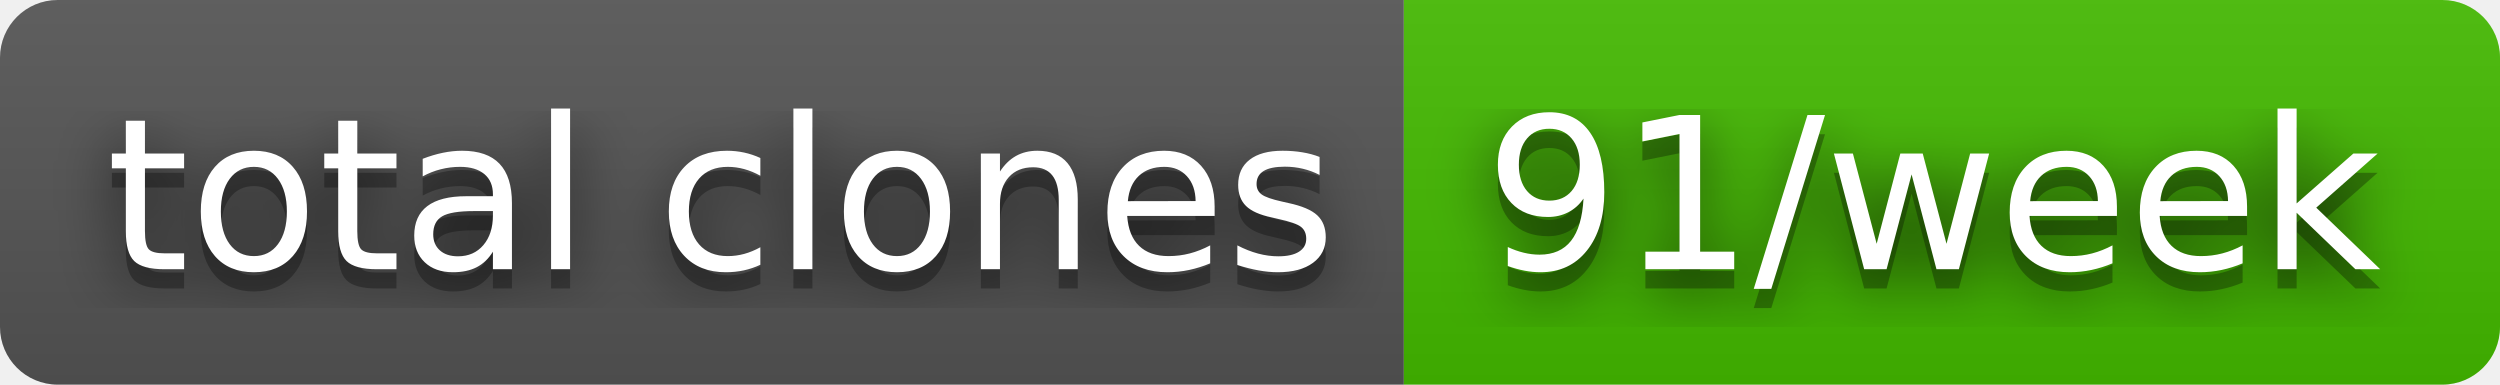
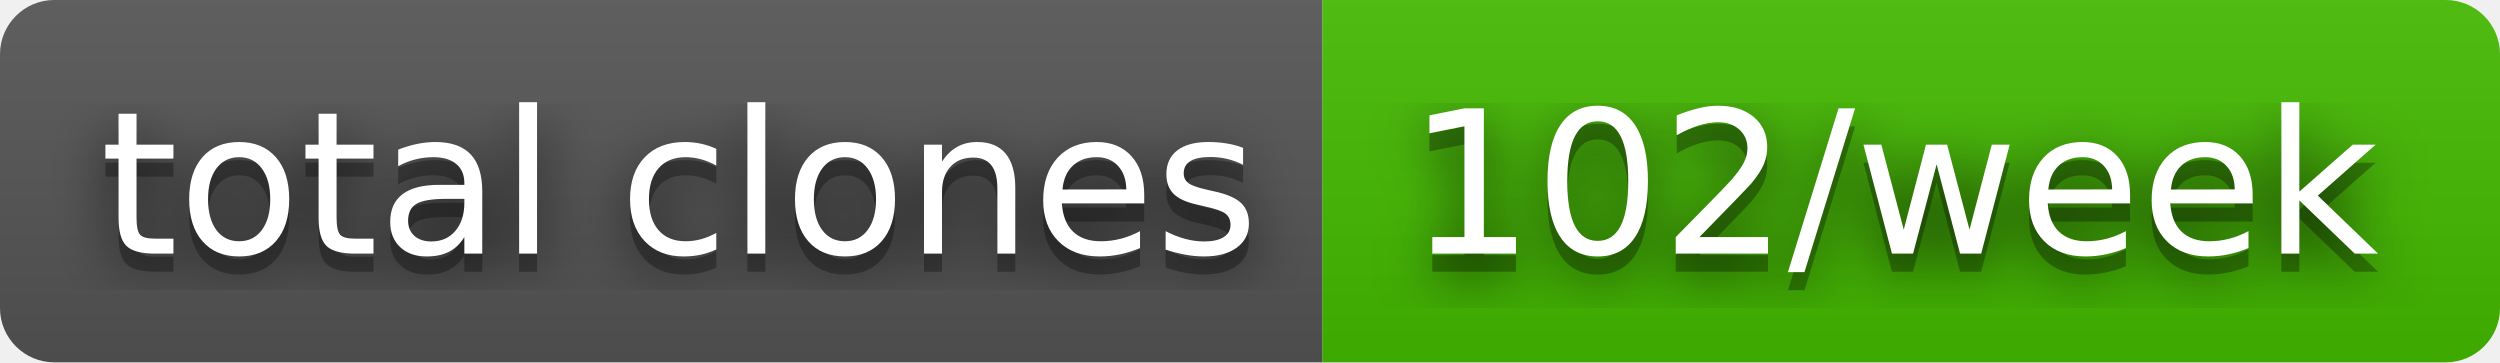
- <svg xmlns="http://www.w3.org/2000/svg" width="130" height="20" role="img" aria-label="total clones: 91/week">
+ <svg xmlns="http://www.w3.org/2000/svg" width="138" height="20" role="img" aria-label="total clones: 102/week">
  <filter id="blur">
    <feGaussianBlur stdDeviation="16" />
  </filter>
  <linearGradient id="s" x2="0" y2="100%">
    <stop offset="0" stop-color="#bbb" stop-opacity=".1" />
    <stop offset="1" stop-opacity=".1" />
  </linearGradient>
  <clipPath id="r">
-     <rect width="130" height="20" rx="3" />
+     <rect width="138" height="20" rx="3" />
  </clipPath>
  <g clip-path="url(#r)">
    <rect width="73" height="20" fill="#555" />
-     <rect x="73" width="57" height="20" fill="#4b0" />
-     <rect width="130" height="20" fill="url(#s)" />
+     <rect x="73" width="65" height="20" fill="#4b0" />
+     <rect width="138" height="20" fill="url(#s)" />
  </g>
  <g fill="#fff" text-anchor="middle" font-family="Verdana,Geneva,DejaVu Sans,sans-serif" text-rendering="geometricPrecision" font-size="110">
    <g transform="scale(.1)">
      <g aria-hidden="true" fill="#010101">
        <text x="375" y="150" fill-opacity=".8" filter="url(#blur)" textLength="630">total clones</text>
        <text x="375" y="150" fill-opacity=".3" textLength="630">total clones</text>
      </g>
      <text x="375" y="140" textLength="630">total clones</text>
    </g>
    <g transform="scale(.1)">
      <g aria-hidden="true" fill="#010101">
-         <text x="1005" y="150" fill-opacity=".8" filter="url(#blur)" textLength="470">91/week</text>
-         <text x="1005" y="150" fill-opacity=".3" textLength="470">91/week</text>
+         <text x="1045" y="150" fill-opacity=".8" filter="url(#blur)" textLength="550">102/week</text>
+         <text x="1045" y="150" fill-opacity=".3" textLength="550">102/week</text>
      </g>
-       <text x="1005" y="140" textLength="470">91/week</text>
+       <text x="1045" y="140" textLength="550">102/week</text>
    </g>
  </g>
</svg>
